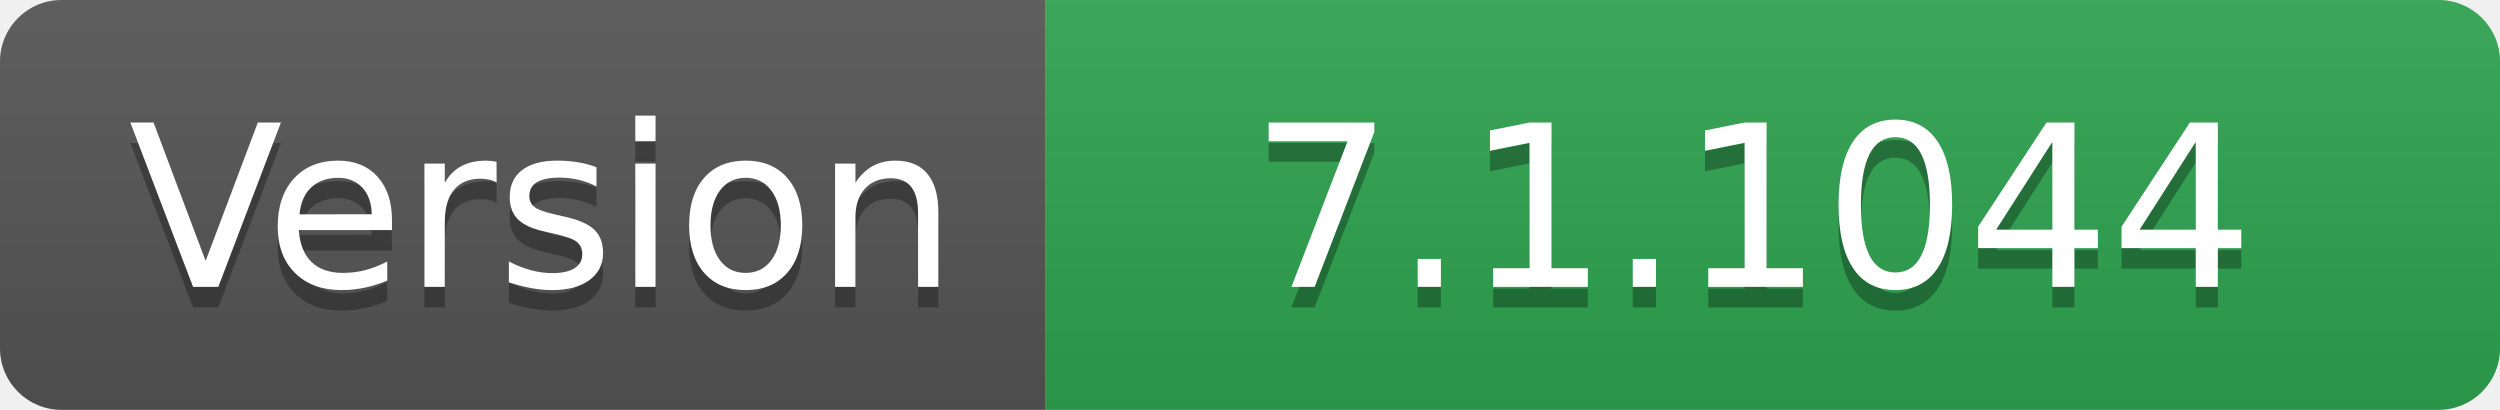
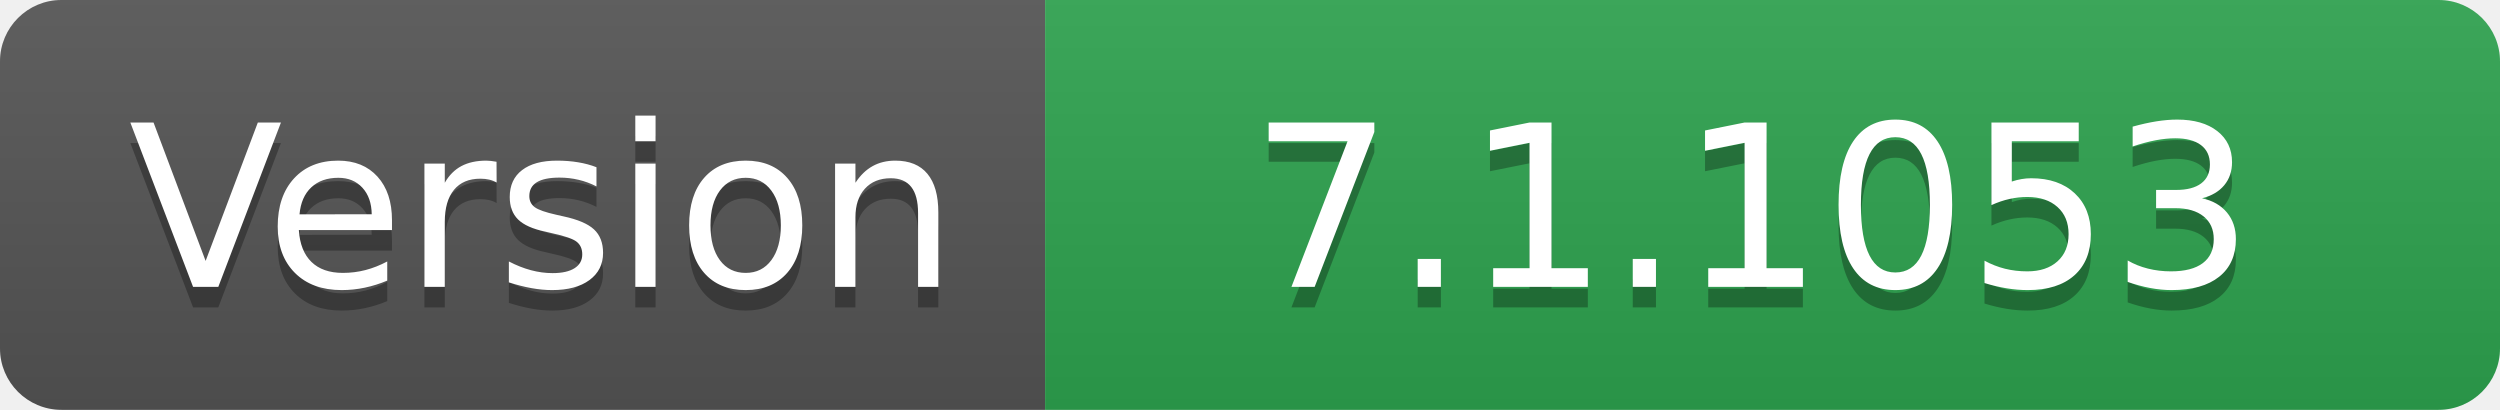
- <svg xmlns="http://www.w3.org/2000/svg" width="122" height="20" role="img" aria-label="Version: 7.1.1044">
+ <svg xmlns="http://www.w3.org/2000/svg" width="122" height="20" role="img" aria-label="Version: 7.1.1053">
  <linearGradient id="s" x2="0" y2="100%">
    <stop offset="0" stop-color="#bbb" stop-opacity=".1" />
    <stop offset="1" stop-opacity=".1" />
  </linearGradient>
  <clipPath id="r">
    <rect width="122" height="20" rx="3" fill="#fff" />
  </clipPath>
  <g clip-path="url(#r)">
    <rect width="51" height="20" fill="#555" />
    <rect x="51" width="71" height="20" fill="#2ea44f" />
    <rect width="122" height="20" fill="url(#s)" />
  </g>
  <g fill="#fff" text-anchor="middle" font-family="Verdana,Geneva,DejaVu Sans,sans-serif" text-rendering="geometricPrecision" font-size="110">
    <text aria-hidden="true" x="265" y="150" fill="#010101" fill-opacity=".3" transform="scale(.1)" textLength="410">Version</text>
    <text x="265" y="140" transform="scale(.1)" fill="#fff" textLength="410">Version</text>
-     <text aria-hidden="true" x="855" y="150" fill="#010101" fill-opacity=".3" transform="scale(.1)" textLength="610">7.1.1044</text>
-     <text x="855" y="140" transform="scale(.1)" fill="#fff" textLength="610">7.1.1044</text>
+     <text aria-hidden="true" x="855" y="150" fill="#010101" fill-opacity=".3" transform="scale(.1)" textLength="610">7.1.1053</text>
+     <text x="855" y="140" transform="scale(.1)" fill="#fff" textLength="610">7.1.1053</text>
  </g>
</svg>
